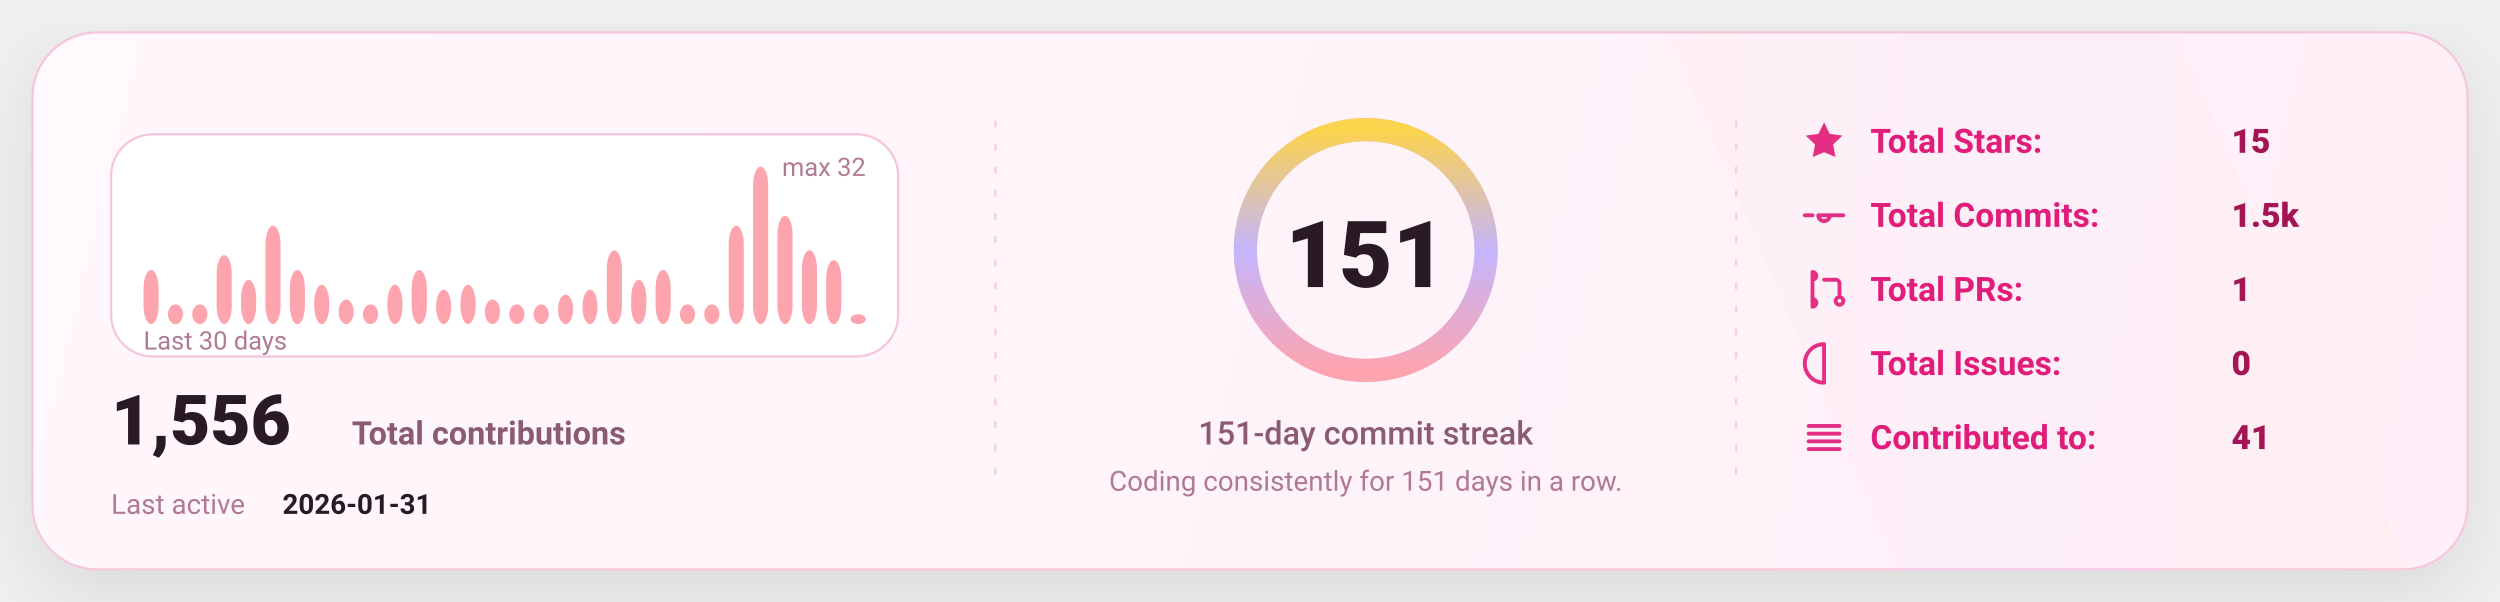
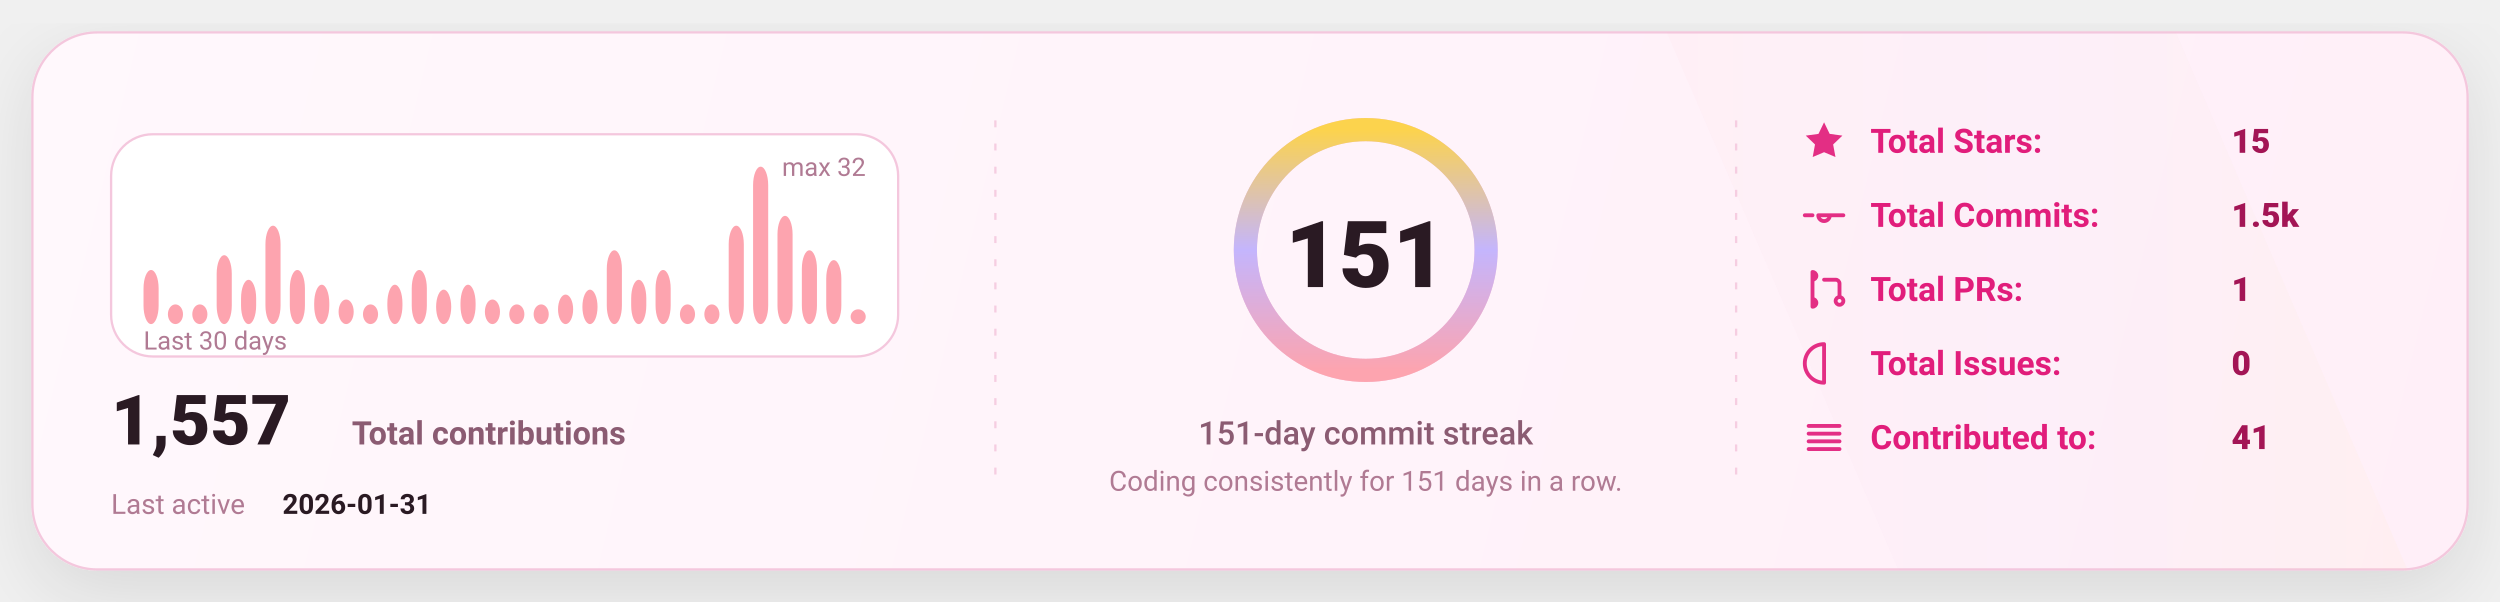
<svg xmlns="http://www.w3.org/2000/svg" width="1080" height="260" viewBox="0 0 1080 260" fill="none" role="img" aria-label="GitHub stats card">
  <defs>
    <linearGradient id="bg" x1="0" y1="0" x2="1080" y2="260" gradientUnits="userSpaceOnUse">
      <stop stop-color="#FFF8FC" />
      <stop offset="1" stop-color="#FFEFF8" />
    </linearGradient>
    <linearGradient id="accent" x1="0" y1="0" x2="1" y2="0">
      <stop offset="0" stop-color="#FDA4AF" />
      <stop offset="0.5" stop-color="#C4B5FD" />
      <stop offset="1" stop-color="#FCD34D" />
    </linearGradient>
    <linearGradient id="chartFill" x1="0" y1="0" x2="0" y2="1">
      <stop stop-color="#FDA4AF" stop-opacity="0.18" />
      <stop offset="1" stop-color="#FDA4AF" stop-opacity="0" />
    </linearGradient>
    <filter id="shadow" x="-20%" y="-20%" width="140%" height="140%">
      <feDropShadow dx="0" dy="10" stdDeviation="16" flood-color="#000000" flood-opacity="0.1" />
    </filter>
    <style>
      text { font-family: "Comic Sans MS","Trebuchet MS","Segoe UI",system-ui,-apple-system,Roboto,Helvetica,Arial,sans-serif; dominant-baseline: alphabetic; }
    </style>
  </defs>
  <rect x="14" y="14" width="1052" height="232" rx="28" fill="url(#bg)" stroke="#F4C7DD" stroke-width="1" filter="url(#shadow)" />
  <path d="M720 14     L940 14     L1040 246     L820 246 Z" fill="url(#accent)" opacity="0.04" />
  <line x1="430" y1="52" x2="430" y2="208" stroke="#F4C7DD" stroke-width="1" stroke-dasharray="3 7" opacity="0.85" />
  <line x1="430" y1="52" x2="430" y2="208" stroke="url(#accent)" stroke-width="1.4" stroke-dasharray="2 7" opacity="0.65" />
  <line x1="750" y1="52" x2="750" y2="208" stroke="#F4C7DD" stroke-width="1" stroke-dasharray="3 7" opacity="0.85" />
  <line x1="750" y1="52" x2="750" y2="208" stroke="url(#accent)" stroke-width="1.4" stroke-dasharray="2 7" opacity="0.65" />
  <g transform="translate(48,58)">
    <rect x="0" y="0" width="340" height="96" rx="18" fill="#FFFFFF" stroke="#F4C7DD" />
    <rect x="14.00" y="58.63" width="6.53" height="23.38" rx="8.00" fill="#FDA4AF" />
    <rect x="24.53" y="73.50" width="6.53" height="8.50" rx="8.00" fill="#FDA4AF" />
    <rect x="35.07" y="73.50" width="6.53" height="8.50" rx="8.00" fill="#FDA4AF" />
    <rect x="45.60" y="52.25" width="6.53" height="29.75" rx="8.00" fill="#FDA4AF" />
    <rect x="56.13" y="62.88" width="6.53" height="19.13" rx="8.00" fill="#FDA4AF" />
    <rect x="66.67" y="39.50" width="6.53" height="42.50" rx="8.00" fill="#FDA4AF" />
    <rect x="77.20" y="58.63" width="6.53" height="23.38" rx="8.00" fill="#FDA4AF" />
    <rect x="87.73" y="65.00" width="6.53" height="17.00" rx="8.00" fill="#FDA4AF" />
    <rect x="98.27" y="71.38" width="6.53" height="10.63" rx="8.00" fill="#FDA4AF" />
    <rect x="108.80" y="73.50" width="6.53" height="8.50" rx="8.00" fill="#FDA4AF" />
    <rect x="119.33" y="65.00" width="6.53" height="17.00" rx="8.00" fill="#FDA4AF" />
    <rect x="129.87" y="58.63" width="6.53" height="23.38" rx="8.00" fill="#FDA4AF" />
    <rect x="140.40" y="67.13" width="6.53" height="14.88" rx="8.00" fill="#FDA4AF" />
    <rect x="150.93" y="65.00" width="6.53" height="17.00" rx="8.00" fill="#FDA4AF" />
    <rect x="161.47" y="71.38" width="6.53" height="10.63" rx="8.00" fill="#FDA4AF" />
    <rect x="172.00" y="73.50" width="6.53" height="8.50" rx="8.00" fill="#FDA4AF" />
    <rect x="182.53" y="73.50" width="6.53" height="8.50" rx="8.00" fill="#FDA4AF" />
    <rect x="193.07" y="69.25" width="6.53" height="12.75" rx="8.00" fill="#FDA4AF" />
    <rect x="203.60" y="67.13" width="6.53" height="14.88" rx="8.00" fill="#FDA4AF" />
    <rect x="214.13" y="50.13" width="6.53" height="31.88" rx="8.00" fill="#FDA4AF" />
    <rect x="224.67" y="62.88" width="6.53" height="19.13" rx="8.00" fill="#FDA4AF" />
    <rect x="235.20" y="58.63" width="6.53" height="23.38" rx="8.00" fill="#FDA4AF" />
    <rect x="245.73" y="73.50" width="6.53" height="8.50" rx="8.00" fill="#FDA4AF" />
    <rect x="256.27" y="73.50" width="6.53" height="8.50" rx="8.00" fill="#FDA4AF" />
    <rect x="266.80" y="39.50" width="6.53" height="42.50" rx="8.00" fill="#FDA4AF" />
    <rect x="277.33" y="14.00" width="6.53" height="68.00" rx="8.00" fill="#FDA4AF" />
    <rect x="287.87" y="35.25" width="6.53" height="46.75" rx="8.00" fill="#FDA4AF" />
    <rect x="298.40" y="50.13" width="6.53" height="31.88" rx="8.00" fill="#FDA4AF" />
    <rect x="308.93" y="54.38" width="6.53" height="27.63" rx="8.00" fill="#FDA4AF" />
-     <rect x="319.47" y="77.75" width="6.53" height="4.25" rx="8.00" fill="#FDA4AF" />
+     <rect x="319.47" y="75.63" width="6.53" height="6.38" rx="8.00" fill="#FDA4AF" />
    <text x="14" y="93.00" fill="#B07A93" font-size="11">
      Last 30 days
    </text>
    <text x="326.00" y="18" text-anchor="end" fill="#B07A93" font-size="11">
      max 32
    </text>
    <g transform="translate(0,134)">
      <text x="0" y="0" fill="#2A1A23" font-size="30" font-weight="820">
-         1,556
+         1,557
      </text>
      <text x="104" y="0" fill="#8B5B72" font-size="14" font-weight="650">
        Total contributions
      </text>
      <text x="0" y="30" fill="#B07A93" font-size="12">
        Last active
      </text>
      <text x="74" y="30" fill="#2A1A23" font-size="12" font-weight="700">
        2026-01-31
      </text>
    </g>
  </g>
  <g>
    <circle cx="590" cy="108" r="52" stroke="#F4C7DD" stroke-width="10" />
    <circle cx="590" cy="108" r="52" stroke="url(#accent)" stroke-width="10" stroke-linecap="round" stroke-dasharray="326.73 326.73" transform="rotate(-90 590 108)" />
    <text x="590" y="124.00" text-anchor="middle" fill="#2A1A23" font-size="40" font-weight="900">
      151
    </text>
    <text x="590" y="192.00" text-anchor="middle" fill="#8B5B72" font-size="14" font-weight="450">
      151-day commit streak
    </text>
    <text x="590" y="212.00" text-anchor="middle" fill="#B07A93" font-size="12" font-weight="420">
      Coding consistently for 151 days in a row.
    </text>
  </g>
  <g transform="translate(778,66)">
    <g transform="translate(0,0)">
      <g transform="translate(0,-15)">
        <svg x="0" y="0" width="20" height="20" viewBox="0 0 24 24" fill="none">
          <path d="M12 2.2l2.9 6 6.6.9-4.8 4.6 1.2 6.5L12 17.7 6.1 20.2l1.2-6.5-4.8-4.6 6.6-.9L12 2.2z" fill="#E11D7B" opacity="0.92" />
        </svg>
      </g>
      <text x="30" y="0" fill="#E11D7B" font-size="14.5" font-weight="650">
            Total Stars:
          </text>
      <text x="186" y="0" fill="#A31555" font-size="14.5" font-weight="850">
            15
          </text>
    </g>
    <g transform="translate(0,32)">
      <g transform="translate(0,-15)">
        <svg x="0" y="0" width="20" height="20" viewBox="0 0 24 24" fill="none">
          <path d="M9 12a3 3 0 1 0 6 0Zm-7 0h4m8 0h8" stroke="#E11D7B" stroke-width="2" stroke-linecap="round" stroke-linejoin="round" opacity="0.92" />
        </svg>
      </g>
      <text x="30" y="0" fill="#E11D7B" font-size="14.5" font-weight="650">
            Total Commits:
          </text>
      <text x="186" y="0" fill="#A31555" font-size="14.5" font-weight="850">
            1.5k
          </text>
    </g>
    <g transform="translate(0,64)">
      <g transform="translate(0,-15)">
        <svg x="0" y="0" width="20" height="20" viewBox="0 0 24 24" fill="none">
          <path d="M6 4v16m0-13a2 2 0 1 0 0-4Zm0 14a2 2 0 1 0 0-4Zm6-14h6a2 2 0 0 1 2 2v7m0 0a2 2 0 1 0 0 4 2 2 0 0 0 0-4Z" stroke="#E11D7B" stroke-width="2" stroke-linecap="round" stroke-linejoin="round" opacity="0.92" />
        </svg>
      </g>
      <text x="30" y="0" fill="#E11D7B" font-size="14.5" font-weight="650">
            Total PRs:
          </text>
      <text x="186" y="0" fill="#A31555" font-size="14.5" font-weight="850">
            1
          </text>
    </g>
    <g transform="translate(0,96)">
      <g transform="translate(0,-15)">
        <svg x="0" y="0" width="20" height="20" viewBox="0 0 24 24" fill="none">
          <path d="M12 2a10 10 0 1 0 0 20Zm0 6v6m0 4h.01" stroke="#E11D7B" stroke-width="2" stroke-linecap="round" stroke-linejoin="round" opacity="0.92" />
        </svg>
      </g>
      <text x="30" y="0" fill="#E11D7B" font-size="14.5" font-weight="650">
            Total Issues:
          </text>
      <text x="186" y="0" fill="#A31555" font-size="14.5" font-weight="850">
            0
          </text>
    </g>
    <g transform="translate(0,128)">
      <g transform="translate(0,-15)">
        <svg x="0" y="0" width="20" height="20" viewBox="0 0 24 24" fill="none">
          <path d="M4 6h16M4 10h16M4 14h16M4 18h16" stroke="#E11D7B" stroke-width="2" stroke-linecap="round" stroke-linejoin="round" opacity="0.92" />
        </svg>
      </g>
      <text x="30" y="0" fill="#E11D7B" font-size="14.5" font-weight="650">
            Contributed to:
          </text>
      <text x="186" y="0" fill="#A31555" font-size="14.5" font-weight="850">
            41
          </text>
    </g>
  </g>
</svg>
